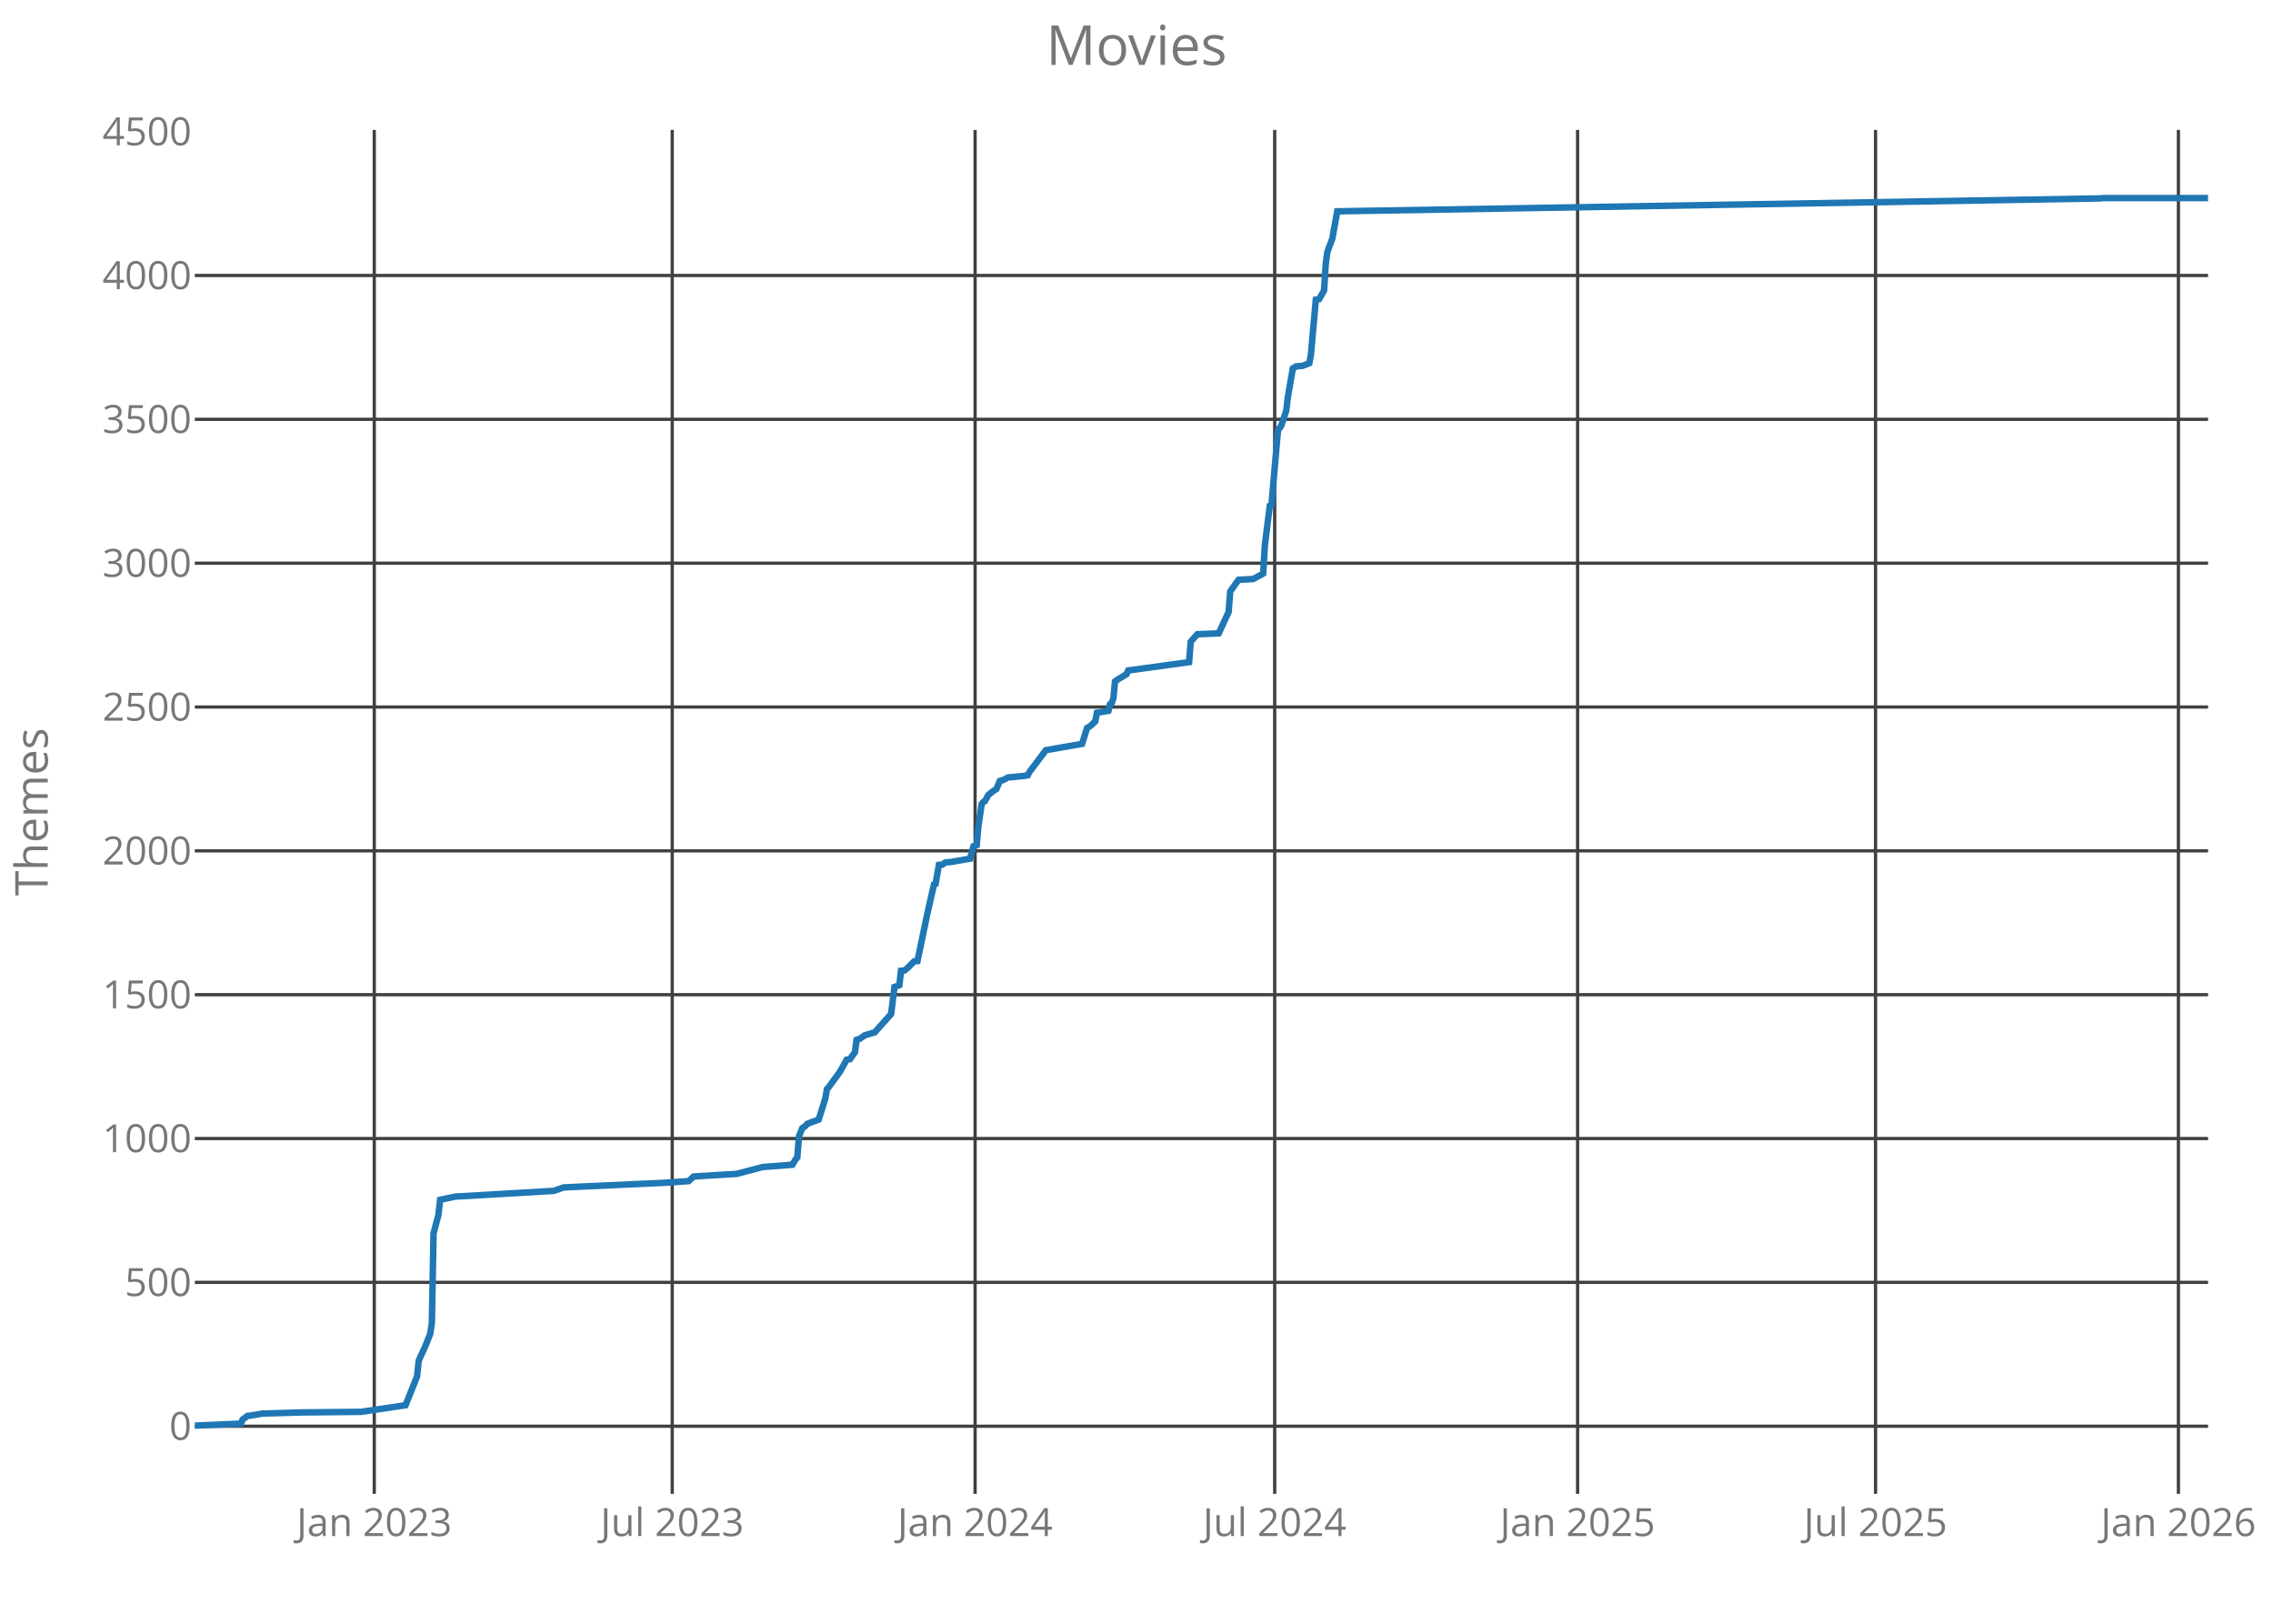
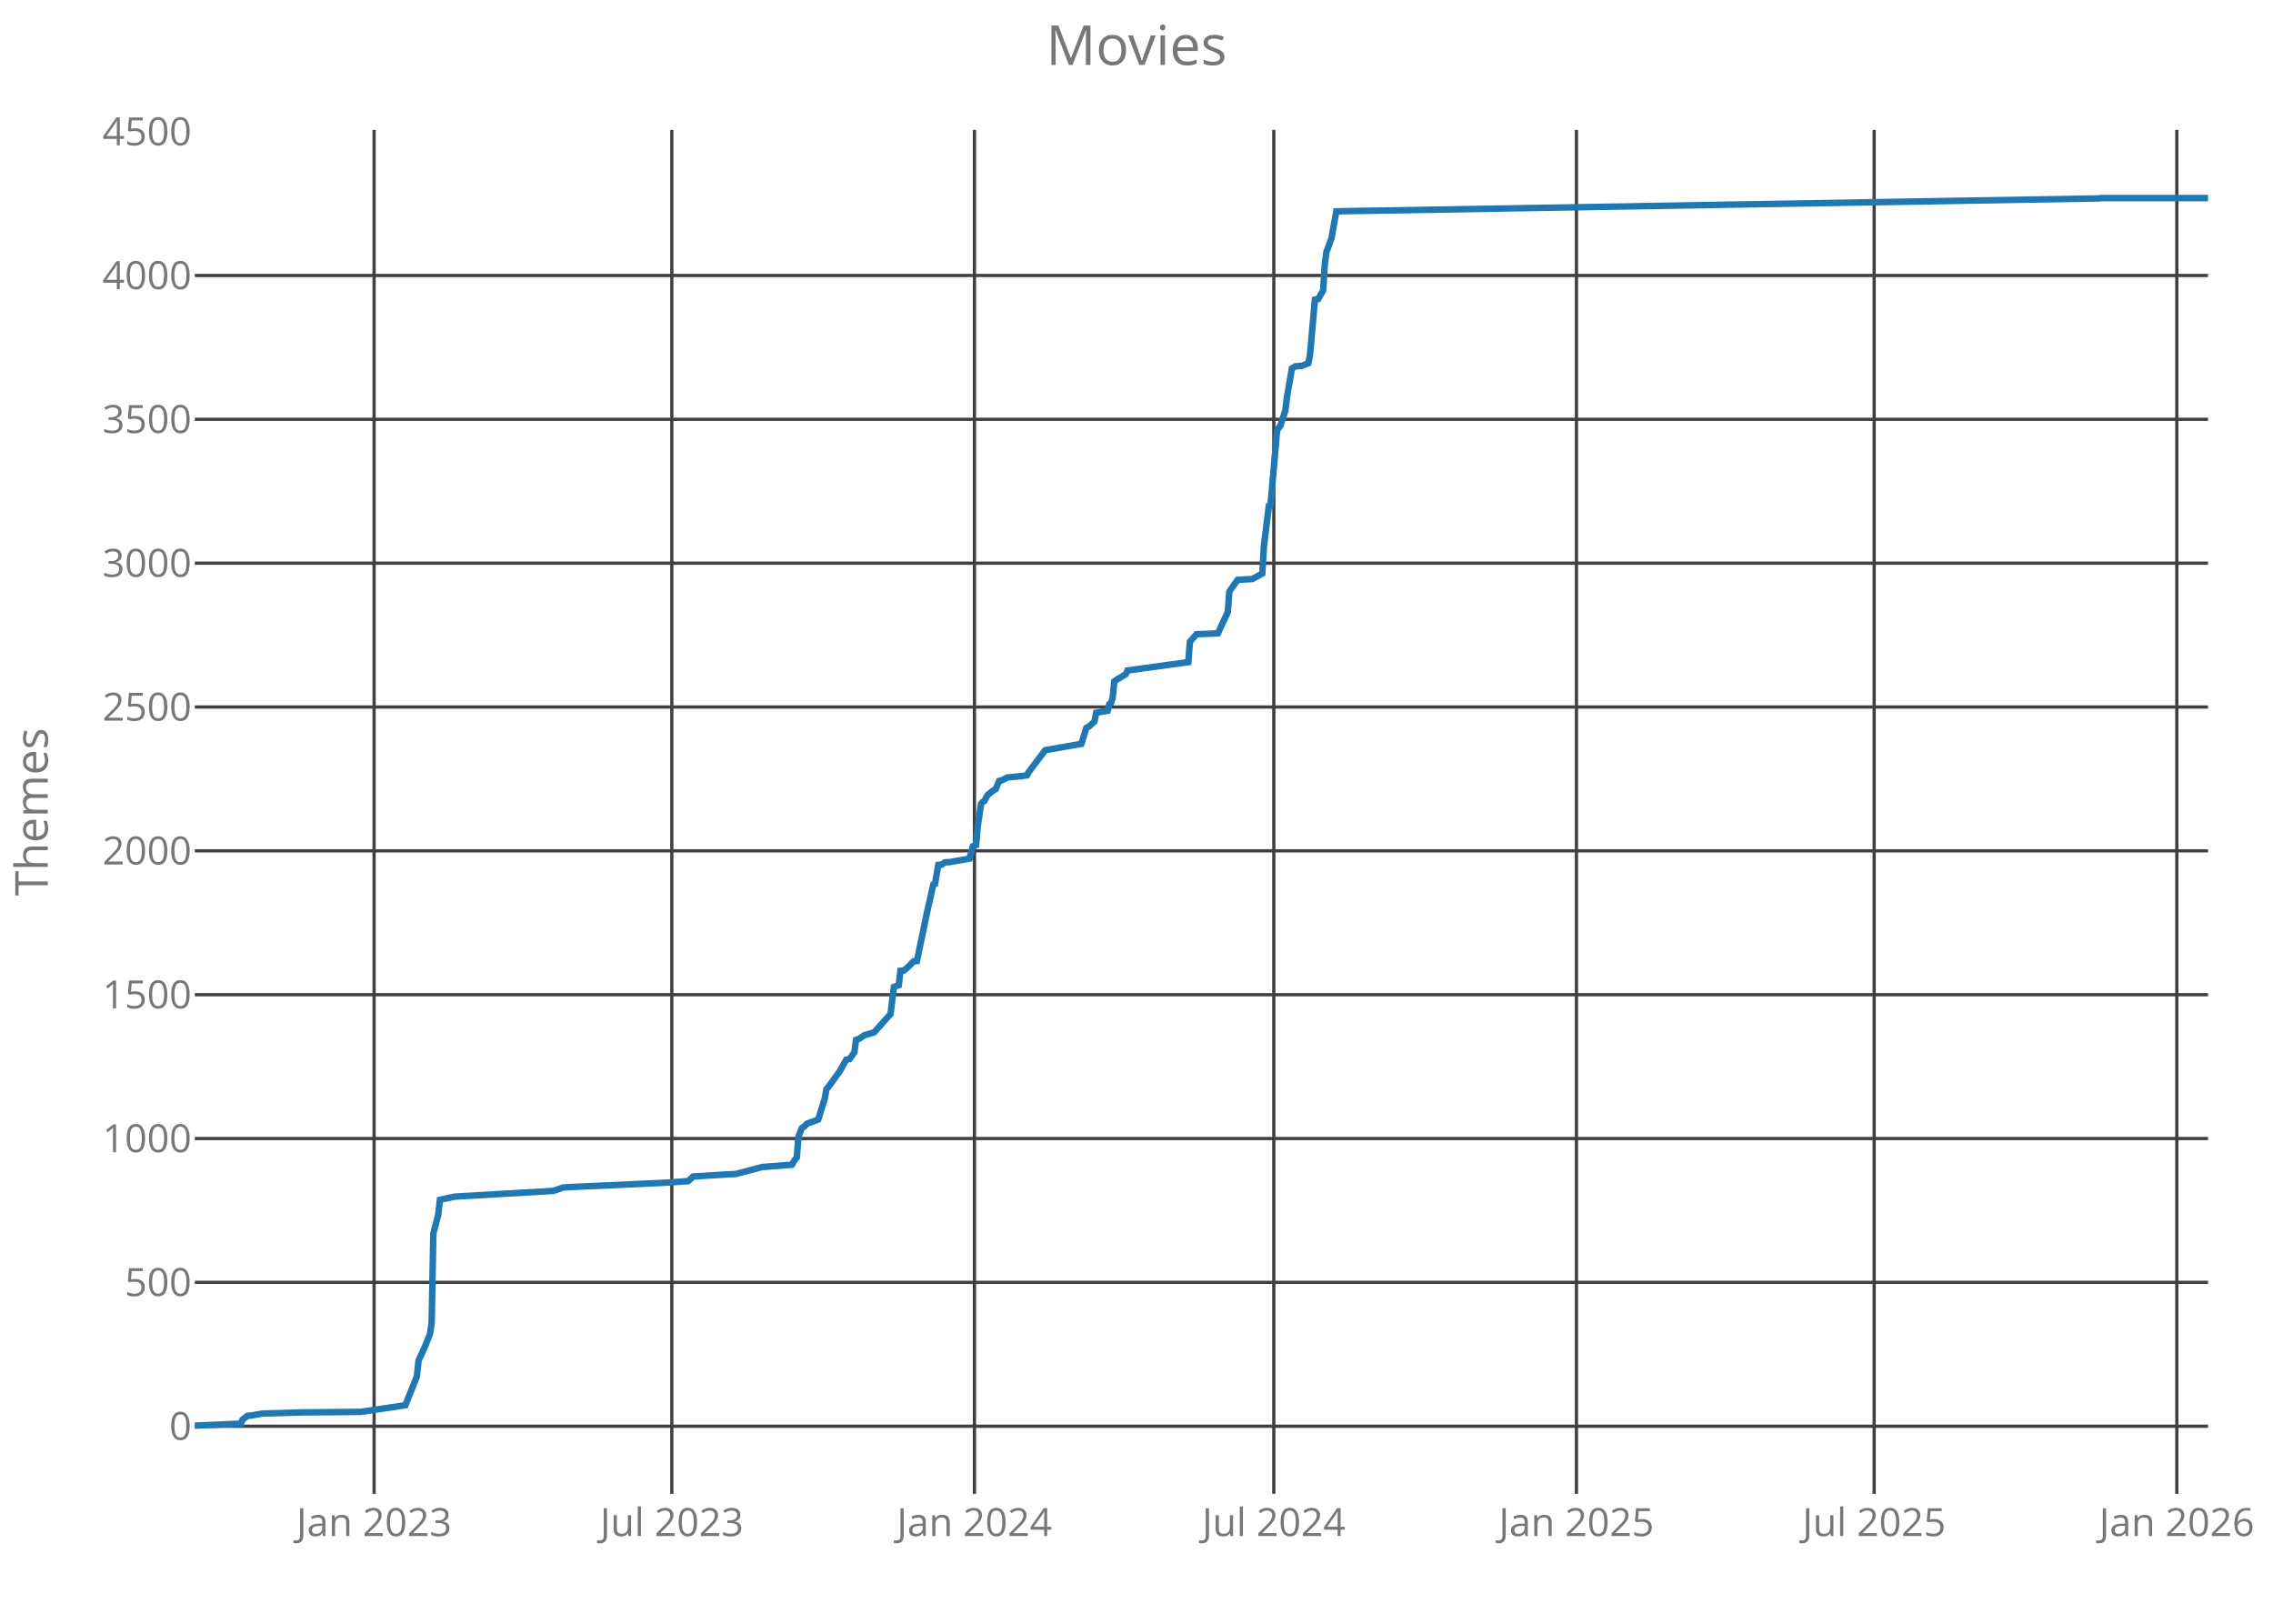
<svg xmlns="http://www.w3.org/2000/svg" class="main-svg" width="700" height="500" style="" viewBox="0 0 700 500">
  <rect x="0" y="0" width="700" height="500" style="fill: rgb(0, 0, 0); fill-opacity: 0;" />
-   <defs id="defs-47d435">
+   <defs id="defs-0ca724">
    <g class="clips">
-       <clipPath id="clip47d435xyplot" class="plotclip">
+       <clipPath id="clip0ca724xyplot" class="plotclip">
        <rect width="620" height="420" />
      </clipPath>
-       <clipPath class="axesclip" id="clip47d435x">
+       <clipPath class="axesclip" id="clip0ca724x">
        <rect x="60" y="0" width="620" height="500" />
      </clipPath>
-       <clipPath class="axesclip" id="clip47d435y">
+       <clipPath class="axesclip" id="clip0ca724y">
        <rect x="0" y="40" width="700" height="420" />
      </clipPath>
-       <clipPath class="axesclip" id="clip47d435xy">
+       <clipPath class="axesclip" id="clip0ca724xy">
        <rect x="60" y="40" width="620" height="420" />
      </clipPath>
    </g>
    <g class="gradients" />
  </defs>
  <g class="bglayer">
    <rect class="bg" x="60" y="40" width="620" height="420" style="fill: rgb(0, 0, 0); fill-opacity: 0; stroke-width: 0;" />
  </g>
  <g class="layer-below">
    <g class="imagelayer" />
    <g class="shapelayer" />
  </g>
  <g class="cartesianlayer">
    <g class="subplot xy">
      <g class="layer-subplot">
        <g class="shapelayer" />
        <g class="imagelayer" />
      </g>
      <g class="gridlayer">
        <g class="x">
-           <path class="xgrid crisp" transform="translate(115.26,0)" d="M0,40v420" style="stroke: rgb(64, 64, 64); stroke-opacity: 1; stroke-width: 1px;" />
-           <path class="xgrid crisp" transform="translate(207.02,0)" d="M0,40v420" style="stroke: rgb(64, 64, 64); stroke-opacity: 1; stroke-width: 1px;" />
-           <path class="xgrid crisp" transform="translate(300.29,0)" d="M0,40v420" style="stroke: rgb(64, 64, 64); stroke-opacity: 1; stroke-width: 1px;" />
-           <path class="xgrid crisp" transform="translate(392.56,0)" d="M0,40v420" style="stroke: rgb(64, 64, 64); stroke-opacity: 1; stroke-width: 1px;" />
-           <path class="xgrid crisp" transform="translate(485.84,0)" d="M0,40v420" style="stroke: rgb(64, 64, 64); stroke-opacity: 1; stroke-width: 1px;" />
-           <path class="xgrid crisp" transform="translate(577.6,0)" d="M0,40v420" style="stroke: rgb(64, 64, 64); stroke-opacity: 1; stroke-width: 1px;" />
-           <path class="xgrid crisp" transform="translate(670.87,0)" d="M0,40v420" style="stroke: rgb(64, 64, 64); stroke-opacity: 1; stroke-width: 1px;" />
+           <path class="xgrid crisp" transform="translate(115.21,0)" d="M0,40v420" style="stroke: rgb(64, 64, 64); stroke-opacity: 1; stroke-width: 1px;" />
+           <path class="xgrid crisp" transform="translate(206.9,0)" d="M0,40v420" style="stroke: rgb(64, 64, 64); stroke-opacity: 1; stroke-width: 1px;" />
+           <path class="xgrid crisp" transform="translate(300.1,0)" d="M0,40v420" style="stroke: rgb(64, 64, 64); stroke-opacity: 1; stroke-width: 1px;" />
+           <path class="xgrid crisp" transform="translate(392.29,0)" d="M0,40v420" style="stroke: rgb(64, 64, 64); stroke-opacity: 1; stroke-width: 1px;" />
+           <path class="xgrid crisp" transform="translate(485.49,0)" d="M0,40v420" style="stroke: rgb(64, 64, 64); stroke-opacity: 1; stroke-width: 1px;" />
+           <path class="xgrid crisp" transform="translate(577.17,0)" d="M0,40v420" style="stroke: rgb(64, 64, 64); stroke-opacity: 1; stroke-width: 1px;" />
+           <path class="xgrid crisp" transform="translate(670.38,0)" d="M0,40v420" style="stroke: rgb(64, 64, 64); stroke-opacity: 1; stroke-width: 1px;" />
        </g>
        <g class="y">
          <path class="ygrid crisp" transform="translate(0,439.18)" d="M60,0h620" style="stroke: rgb(64, 64, 64); stroke-opacity: 1; stroke-width: 1px;" />
          <path class="ygrid crisp" transform="translate(0,394.88)" d="M60,0h620" style="stroke: rgb(64, 64, 64); stroke-opacity: 1; stroke-width: 1px;" />
          <path class="ygrid crisp" transform="translate(0,350.59)" d="M60,0h620" style="stroke: rgb(64, 64, 64); stroke-opacity: 1; stroke-width: 1px;" />
          <path class="ygrid crisp" transform="translate(0,306.3)" d="M60,0h620" style="stroke: rgb(64, 64, 64); stroke-opacity: 1; stroke-width: 1px;" />
          <path class="ygrid crisp" transform="translate(0,262)" d="M60,0h620" style="stroke: rgb(64, 64, 64); stroke-opacity: 1; stroke-width: 1px;" />
          <path class="ygrid crisp" transform="translate(0,217.71)" d="M60,0h620" style="stroke: rgb(64, 64, 64); stroke-opacity: 1; stroke-width: 1px;" />
          <path class="ygrid crisp" transform="translate(0,173.42)" d="M60,0h620" style="stroke: rgb(64, 64, 64); stroke-opacity: 1; stroke-width: 1px;" />
          <path class="ygrid crisp" transform="translate(0,129.12)" d="M60,0h620" style="stroke: rgb(64, 64, 64); stroke-opacity: 1; stroke-width: 1px;" />
          <path class="ygrid crisp" transform="translate(0,84.83)" d="M60,0h620" style="stroke: rgb(64, 64, 64); stroke-opacity: 1; stroke-width: 1px;" />
        </g>
      </g>
      <g class="zerolinelayer" />
      <path class="xlines-below crisp" d="M0,0" style="fill: none;" />
      <path class="ylines-below crisp" d="M0,0" style="fill: none;" />
      <g class="overlines-below" />
      <g class="xaxislayer-below">
        <g class="xtick">
-           <text text-anchor="middle" x="0" y="473" transform="translate(115.26,0)" style="font-family: 'Open Sans'; font-size: 12px; fill: rgb(119, 119, 119); fill-opacity: 1; white-space: pre;">Jan 2023</text>
+           <text text-anchor="middle" x="0" y="473" transform="translate(115.21,0)" style="font-family: 'Open Sans'; font-size: 12px; fill: rgb(119, 119, 119); fill-opacity: 1; white-space: pre;">Jan 2023</text>
        </g>
        <g class="xtick">
-           <text text-anchor="middle" x="0" y="473" transform="translate(207.02,0)" style="font-family: 'Open Sans'; font-size: 12px; fill: rgb(119, 119, 119); fill-opacity: 1; white-space: pre;">Jul 2023</text>
+           <text text-anchor="middle" x="0" y="473" transform="translate(206.9,0)" style="font-family: 'Open Sans'; font-size: 12px; fill: rgb(119, 119, 119); fill-opacity: 1; white-space: pre;">Jul 2023</text>
        </g>
        <g class="xtick">
-           <text text-anchor="middle" x="0" y="473" transform="translate(300.29,0)" style="font-family: 'Open Sans'; font-size: 12px; fill: rgb(119, 119, 119); fill-opacity: 1; white-space: pre;">Jan 2024</text>
+           <text text-anchor="middle" x="0" y="473" transform="translate(300.1,0)" style="font-family: 'Open Sans'; font-size: 12px; fill: rgb(119, 119, 119); fill-opacity: 1; white-space: pre;">Jan 2024</text>
        </g>
        <g class="xtick">
-           <text text-anchor="middle" x="0" y="473" transform="translate(392.56,0)" style="font-family: 'Open Sans'; font-size: 12px; fill: rgb(119, 119, 119); fill-opacity: 1; white-space: pre;">Jul 2024</text>
+           <text text-anchor="middle" x="0" y="473" transform="translate(392.29,0)" style="font-family: 'Open Sans'; font-size: 12px; fill: rgb(119, 119, 119); fill-opacity: 1; white-space: pre;">Jul 2024</text>
        </g>
        <g class="xtick">
-           <text text-anchor="middle" x="0" y="473" transform="translate(485.84,0)" style="font-family: 'Open Sans'; font-size: 12px; fill: rgb(119, 119, 119); fill-opacity: 1; white-space: pre;">Jan 2025</text>
+           <text text-anchor="middle" x="0" y="473" transform="translate(485.49,0)" style="font-family: 'Open Sans'; font-size: 12px; fill: rgb(119, 119, 119); fill-opacity: 1; white-space: pre;">Jan 2025</text>
        </g>
        <g class="xtick">
-           <text text-anchor="middle" x="0" y="473" transform="translate(577.6,0)" style="font-family: 'Open Sans'; font-size: 12px; fill: rgb(119, 119, 119); fill-opacity: 1; white-space: pre;">Jul 2025</text>
+           <text text-anchor="middle" x="0" y="473" transform="translate(577.17,0)" style="font-family: 'Open Sans'; font-size: 12px; fill: rgb(119, 119, 119); fill-opacity: 1; white-space: pre;">Jul 2025</text>
        </g>
        <g class="xtick">
-           <text text-anchor="middle" x="0" y="473" transform="translate(670.87,0)" style="font-family: 'Open Sans'; font-size: 12px; fill: rgb(119, 119, 119); fill-opacity: 1; white-space: pre;">Jan 2026</text>
+           <text text-anchor="middle" x="0" y="473" transform="translate(670.38,0)" style="font-family: 'Open Sans'; font-size: 12px; fill: rgb(119, 119, 119); fill-opacity: 1; white-space: pre;">Jan 2026</text>
        </g>
      </g>
      <g class="yaxislayer-below">
        <g class="ytick">
          <text text-anchor="end" x="59" y="4.2" transform="translate(0,439.18)" style="font-family: 'Open Sans'; font-size: 12px; fill: rgb(119, 119, 119); fill-opacity: 1; white-space: pre;">0</text>
        </g>
        <g class="ytick">
          <text text-anchor="end" x="59" y="4.2" transform="translate(0,394.88)" style="font-family: 'Open Sans'; font-size: 12px; fill: rgb(119, 119, 119); fill-opacity: 1; white-space: pre;">500</text>
        </g>
        <g class="ytick">
          <text text-anchor="end" x="59" y="4.2" transform="translate(0,350.59)" style="font-family: 'Open Sans'; font-size: 12px; fill: rgb(119, 119, 119); fill-opacity: 1; white-space: pre;">1000</text>
        </g>
        <g class="ytick">
          <text text-anchor="end" x="59" y="4.2" transform="translate(0,306.3)" style="font-family: 'Open Sans'; font-size: 12px; fill: rgb(119, 119, 119); fill-opacity: 1; white-space: pre;">1500</text>
        </g>
        <g class="ytick">
          <text text-anchor="end" x="59" y="4.2" transform="translate(0,262)" style="font-family: 'Open Sans'; font-size: 12px; fill: rgb(119, 119, 119); fill-opacity: 1; white-space: pre;">2000</text>
        </g>
        <g class="ytick">
          <text text-anchor="end" x="59" y="4.2" transform="translate(0,217.71)" style="font-family: 'Open Sans'; font-size: 12px; fill: rgb(119, 119, 119); fill-opacity: 1; white-space: pre;">2500</text>
        </g>
        <g class="ytick">
          <text text-anchor="end" x="59" y="4.2" transform="translate(0,173.42)" style="font-family: 'Open Sans'; font-size: 12px; fill: rgb(119, 119, 119); fill-opacity: 1; white-space: pre;">3000</text>
        </g>
        <g class="ytick">
          <text text-anchor="end" x="59" y="4.2" transform="translate(0,129.12)" style="font-family: 'Open Sans'; font-size: 12px; fill: rgb(119, 119, 119); fill-opacity: 1; white-space: pre;">3500</text>
        </g>
        <g class="ytick">
          <text text-anchor="end" x="59" y="4.2" transform="translate(0,84.83)" style="font-family: 'Open Sans'; font-size: 12px; fill: rgb(119, 119, 119); fill-opacity: 1; white-space: pre;">4000</text>
        </g>
        <g class="ytick">
          <text text-anchor="end" x="59" y="4.2" transform="translate(0,40.54)" style="font-family: 'Open Sans'; font-size: 12px; fill: rgb(119, 119, 119); fill-opacity: 1; white-space: pre;">4500</text>
        </g>
      </g>
      <g class="overaxes-below" />
-       <g class="plot" transform="translate(60,40)" clip-path="url('#clip47d435xyplot')">
+       <g class="plot" transform="translate(60,40)" clip-path="url('#clip0ca724xyplot')">
        <g class="scatterlayer mlayer">
-           <g class="trace scatter trace3281d9" style="stroke-miterlimit: 2; opacity: 1;">
+           <g class="trace scatter traced588d3" style="stroke-miterlimit: 2; opacity: 1;">
            <g class="fills" />
            <g class="errorbars" />
            <g class="lines">
-               <path class="js-line" d="M0,399L14.19,398.38L14.7,397.14L16.22,395.99L17.24,395.9L20.78,395.28L32.95,394.93L51.2,394.75L64.89,392.71L68.44,383.85L68.95,378.98L70.97,374.55L72.49,370.74L73,367.29L73.51,339.82L75.03,334.07L75.54,329.46L80.1,328.48L110.52,326.71L113.56,325.65L119.13,325.38L144.48,324.23L152.09,323.7L153.61,322.28L162.22,321.75L166.79,321.49L174.9,319.36L184.02,318.65L185.04,316.97L185.54,316.44L186.05,309.97L187.06,307.4L188.08,306.69L188.59,306.07L192.13,304.74L194.16,298.28L194.67,295.35L195.18,294.82L198.72,289.95L200.75,286.32L201.77,286.14L203.29,284.01L203.79,280.21L204.81,279.85L206.33,278.79L209.37,277.9L214.44,272.23L215.45,263.91L216.97,263.37L217.48,258.94L218.5,258.86L219.51,258.06L221.54,256.02L222.55,255.93L225.59,241.32L227.62,232.37L228.13,232.19L229.14,226.34L230.16,226.26L231.17,225.55L232.69,225.46L238.77,224.4L239.79,220.59L240.8,220.23L241.31,214.47L242.32,207.56L242.83,206.94L243.34,206.68L244.35,204.82L245.87,203.58L246.88,202.96L247.9,200.48L248.91,200.21L250.43,199.41L255,198.97L256.52,198.71L257.02,197.73L262.09,191L273.25,189.05L274.77,184.18L275.78,183.56L277.3,182.14L277.81,179.48L281.36,178.86L281.86,176.82L282.37,176.47L282.88,175.05L283.39,169.83L284.4,169.12L286.93,167.61L287.44,166.46L306.2,163.89L306.7,157.6L308.73,155.3L315.32,155.03L318.36,148.48L318.87,142.1L321.41,138.55L325.97,138.29L329.01,136.61L329.52,128.01L331.04,115.79L331.55,115.61L333.57,92.49L334.59,91.07L336.11,86.47L336.61,82.3L338.14,73.44L338.64,73.18L339.15,72.82L341.18,72.65L343.21,71.85L343.71,69.28L345.23,52.27L346.25,52.09L347.77,49.44L348.27,41.37L348.78,37.57L350.3,33.49L351.82,25.07L587.05,21.09L587.56,21L620,21" style="vector-effect: non-scaling-stroke; fill: none; stroke: rgb(31, 119, 180); stroke-opacity: 1; stroke-width: 2px; opacity: 1;" />
+               <path class="js-line" d="M0,399L14.18,398.38L14.69,397.14L16.21,395.99L17.22,395.9L20.77,395.28L32.92,394.93L51.16,394.75L64.84,392.71L68.38,383.85L68.89,378.98L70.92,374.55L72.43,370.74L72.94,367.29L73.45,339.82L74.97,334.07L75.47,329.46L80.03,328.48L110.42,326.71L113.46,325.65L119.04,325.38L144.36,324.23L151.96,323.7L153.48,322.28L162.09,321.75L166.65,321.49L174.75,319.36L183.87,318.65L184.89,316.97L185.39,316.44L185.9,309.97L186.91,307.4L187.92,306.69L188.43,306.07L191.98,304.74L194,298.28L194.51,295.35L195.02,294.82L198.56,289.95L200.59,286.32L201.6,286.14L203.12,284.01L203.63,280.21L204.64,279.85L206.16,278.79L209.2,277.9L214.26,272.23L215.28,263.91L216.8,263.37L217.3,258.94L218.32,258.86L219.33,258.06L221.36,256.02L222.37,255.93L225.41,241.32L227.43,232.37L227.94,232.19L228.95,226.34L229.97,226.26L230.98,225.55L232.5,225.46L238.58,224.4L239.59,220.59L240.6,220.23L241.11,214.47L242.12,207.56L242.63,206.94L243.14,206.68L244.15,204.82L245.67,203.58L246.68,202.96L247.7,200.48L248.71,200.21L250.23,199.41L254.79,198.97L256.31,198.71L256.81,197.73L261.88,191L273.02,189.05L274.54,184.18L275.56,183.56L277.08,182.14L277.58,179.48L281.13,178.86L281.63,176.82L282.14,176.47L282.65,175.05L283.15,169.83L284.17,169.12L286.7,167.61L287.21,166.46L305.95,163.89L306.45,157.6L308.48,155.3L315.07,155.03L318.1,148.48L318.61,142.1L321.14,138.55L325.7,138.29L328.74,136.61L329.25,128.01L330.77,115.79L331.27,115.61L333.3,92.49L334.31,91.07L335.83,86.47L336.34,82.3L337.86,73.44L338.37,73.18L338.87,72.82L340.9,72.65L342.92,71.85L343.43,69.28L344.95,52.27L345.96,52.09L347.48,49.44L347.99,41.37L348.5,37.57L350.02,33.49L351.54,25.07L586.57,21.09L587.08,21L620,21" style="vector-effect: non-scaling-stroke; fill: none; stroke: rgb(31, 119, 180); stroke-opacity: 1; stroke-width: 2px; opacity: 1;" />
            </g>
            <g class="points" />
            <g class="text" />
          </g>
        </g>
      </g>
      <g class="overplot" />
      <path class="xlines-above" />
      <path class="ylines-above" />
      <g class="overlines-above" />
      <g class="xaxislayer-above" />
      <g class="yaxislayer-above" />
      <g class="overaxes-above" />
    </g>
  </g>
  <g class="polarlayer" />
  <g class="ternarylayer" />
  <g class="geolayer" />
  <g class="funnelarealayer" />
  <g class="pielayer" />
  <g class="treemaplayer" />
  <g class="sunburstlayer" />
  <g class="glimages" />
-   <defs id="topdefs-47d435">
+   <defs id="topdefs-0ca724">
    <g class="clips" />
  </defs>
  <g class="layer-above">
    <g class="imagelayer" />
    <g class="shapelayer" />
  </g>
  <g class="infolayer">
    <g class="g-gtitle">
      <text class="gtitle" x="350" y="20" text-anchor="middle" dy="0em" style="font-family: 'Open Sans'; font-size: 17px; fill: rgb(119, 119, 119); opacity: 1; font-weight: normal; white-space: pre;">Movies</text>
    </g>
    <g class="g-xtitle" />
    <g class="g-ytitle">
      <text class="ytitle" transform="rotate(-90,14.7,250)" x="14.7" y="250" text-anchor="middle" style="font-family: 'Open Sans'; font-size: 14px; fill: rgb(119, 119, 119); opacity: 1; font-weight: normal; white-space: pre;">Themes</text>
    </g>
  </g>
</svg>
